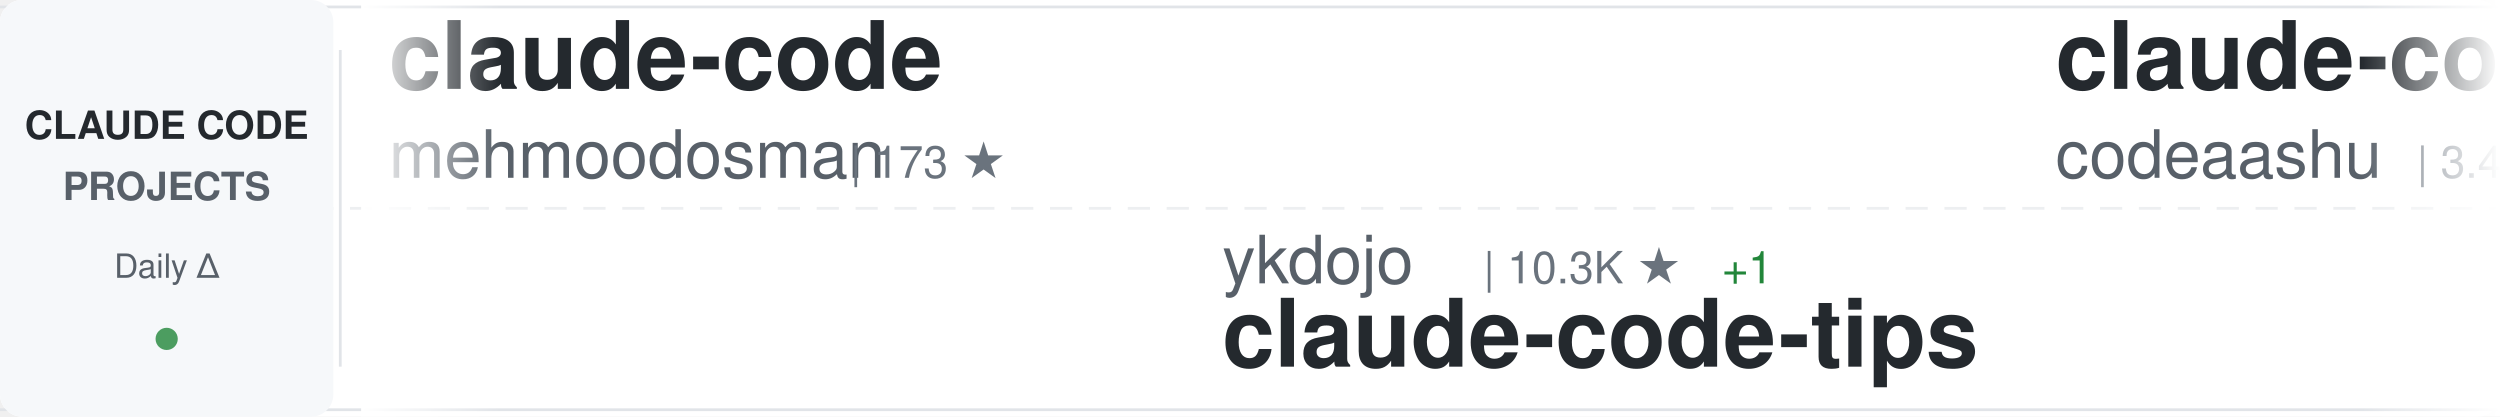
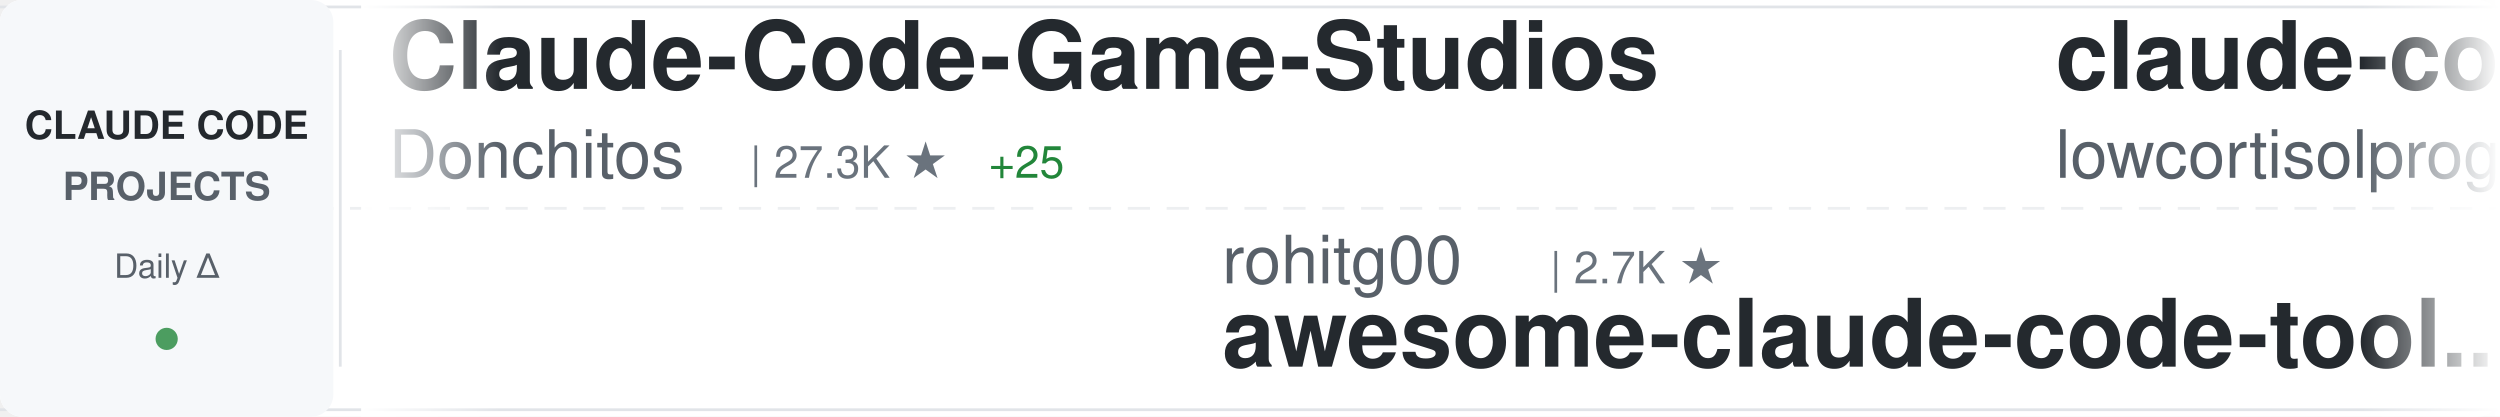
<svg xmlns="http://www.w3.org/2000/svg" width="900" height="150">
  <defs>
    <linearGradient id="awesomeLeftFade" x1="0%" y1="0%" x2="100%" y2="0%">
      <stop offset="0%" style="stop-color:#ffffff;stop-opacity:1" />
      <stop offset="100%" style="stop-color:#ffffff;stop-opacity:0" />
    </linearGradient>
    <linearGradient id="awesomeRightFade" x1="0%" y1="0%" x2="100%" y2="0%">
      <stop offset="0%" style="stop-color:#ffffff;stop-opacity:0" />
      <stop offset="100%" style="stop-color:#ffffff;stop-opacity:1" />
    </linearGradient>
  </defs>
  <rect width="900" height="150" fill="#ffffff" rx="8" />
  <rect x="0" y="2" width="900" height="1" fill="#e1e4e8" />
  <rect x="0" y="147" width="900" height="1" fill="#e1e4e8" />
  <line x1="0" y1="75" x2="900" y2="75" stroke="#e1e4e8" stroke-width="1" stroke-dasharray="8 6" opacity="0.6" />
  <rect x="0" y="0" width="120" height="150" fill="#f6f8fa" rx="8" />
  <text x="60" y="50" font-family="-apple-system, BlinkMacSystemFont, 'Segoe UI', Helvetica, Arial, sans-serif" font-size="14" font-weight="600" fill="#24292e" text-anchor="middle">CLAUDE CODE</text>
  <text x="60" y="72" font-family="-apple-system, BlinkMacSystemFont, 'Segoe UI', Helvetica, Arial, sans-serif" font-size="14" font-weight="600" fill="#586069" text-anchor="middle">PROJECTS</text>
  <text x="60" y="100" font-family="-apple-system, BlinkMacSystemFont, 'Segoe UI', Helvetica, Arial, sans-serif" font-size="12" font-weight="500" fill="#586069" text-anchor="middle">Daily Δ</text>
  <circle cx="60" cy="122" r="4" fill="#22863a" opacity="0.8" />
  <rect x="122" y="18" width="1" height="114" fill="#e1e4e8" />
  <clipPath id="awesomeTickerClip">
    <rect x="130" y="0" width="770" height="150" />
  </clipPath>
  <g clip-path="url(#awesomeTickerClip)">
    <g id="awesomeTickerItems">
      <animateTransform attributeName="transform" attributeType="XML" type="translate" from="0 0" to="-3000 0" dur="54s" repeatCount="indefinite" />
      <g transform="translate(0, 0)">
-         <text x="140" y="32" font-family="-apple-system, BlinkMacSystemFont, 'Segoe UI', Helvetica, Arial, sans-serif" font-size="34" font-weight="600" fill="#24292e">claude-code</text>
-         <text x="140" y="64" font-family="-apple-system, BlinkMacSystemFont, 'Segoe UI', Helvetica, Arial, sans-serif" font-size="24" font-weight="400" fill="#586069">mehmoodosman</text>
-         <text x="306" y="64" font-family="-apple-system, BlinkMacSystemFont, 'Segoe UI', Helvetica, Arial, sans-serif" font-size="16" font-weight="500" fill="#6a737d">| 173 ★</text>
+         <text x="140" y="32" font-family="-apple-system, BlinkMacSystemFont, 'Segoe UI', Helvetica, Arial, sans-serif" font-size="34" font-weight="600" fill="#24292e">Claude-Code-Game-Studios</text>
+         <text x="140" y="64" font-family="-apple-system, BlinkMacSystemFont, 'Segoe UI', Helvetica, Arial, sans-serif" font-size="24" font-weight="400" fill="#586069">Donchitos</text>
+         <text x="270" y="64" font-family="-apple-system, BlinkMacSystemFont, 'Segoe UI', Helvetica, Arial, sans-serif" font-size="16" font-weight="500" fill="#6a737d">| 27.3K ★</text>
+         <text x="356" y="64" font-family="-apple-system, BlinkMacSystemFont, 'Segoe UI', Helvetica, Arial, sans-serif" font-size="16" font-weight="500" fill="#22863a"> +25</text>
      </g>
      <g transform="translate(300, 0)">
-         <text x="140" y="102" font-family="-apple-system, BlinkMacSystemFont, 'Segoe UI', Helvetica, Arial, sans-serif" font-size="24" font-weight="400" fill="#586069">ykdojo</text>
-         <text x="234" y="102" font-family="-apple-system, BlinkMacSystemFont, 'Segoe UI', Helvetica, Arial, sans-serif" font-size="16" font-weight="500" fill="#6a737d">| 10.3K ★</text>
-         <text x="320" y="102" font-family="-apple-system, BlinkMacSystemFont, 'Segoe UI', Helvetica, Arial, sans-serif" font-size="16" font-weight="500" fill="#22863a"> +1</text>
-         <text x="140" y="132" font-family="-apple-system, BlinkMacSystemFont, 'Segoe UI', Helvetica, Arial, sans-serif" font-size="34" font-weight="600" fill="#24292e">claude-code-tips</text>
+         <text x="140" y="102" font-family="-apple-system, BlinkMacSystemFont, 'Segoe UI', Helvetica, Arial, sans-serif" font-size="24" font-weight="400" fill="#586069">rohitg00</text>
+         <text x="258" y="102" font-family="-apple-system, BlinkMacSystemFont, 'Segoe UI', Helvetica, Arial, sans-serif" font-size="16" font-weight="500" fill="#6a737d">| 2.7K ★</text>
+         <text x="140" y="132" font-family="-apple-system, BlinkMacSystemFont, 'Segoe UI', Helvetica, Arial, sans-serif" font-size="34" font-weight="600" fill="#24292e">awesome-claude-code-tool...</text>
      </g>
      <g transform="translate(600, 0)">
        <text x="140" y="32" font-family="-apple-system, BlinkMacSystemFont, 'Segoe UI', Helvetica, Arial, sans-serif" font-size="34" font-weight="600" fill="#24292e">claude-code</text>
-         <text x="140" y="64" font-family="-apple-system, BlinkMacSystemFont, 'Segoe UI', Helvetica, Arial, sans-serif" font-size="24" font-weight="400" fill="#586069">codeaashu</text>
-         <text x="270" y="64" font-family="-apple-system, BlinkMacSystemFont, 'Segoe UI', Helvetica, Arial, sans-serif" font-size="16" font-weight="500" fill="#6a737d">| 3.4K ★</text>
+         <text x="140" y="64" font-family="-apple-system, BlinkMacSystemFont, 'Segoe UI', Helvetica, Arial, sans-serif" font-size="24" font-weight="400" fill="#586069">lowcortisolprogrammer</text>
+         <text x="414" y="64" font-family="-apple-system, BlinkMacSystemFont, 'Segoe UI', Helvetica, Arial, sans-serif" font-size="16" font-weight="500" fill="#6a737d">| 170 ★</text>
      </g>
      <g transform="translate(900, 0)">
-         <text x="140" y="102" font-family="-apple-system, BlinkMacSystemFont, 'Segoe UI', Helvetica, Arial, sans-serif" font-size="24" font-weight="400" fill="#586069">ghuntley</text>
-         <text x="258" y="102" font-family="-apple-system, BlinkMacSystemFont, 'Segoe UI', Helvetica, Arial, sans-serif" font-size="16" font-weight="500" fill="#6a737d">| 990 ★</text>
-         <text x="140" y="132" font-family="-apple-system, BlinkMacSystemFont, 'Segoe UI', Helvetica, Arial, sans-serif" font-size="34" font-weight="600" fill="#24292e">claude-code-source-code-...</text>
+         <text x="140" y="102" font-family="-apple-system, BlinkMacSystemFont, 'Segoe UI', Helvetica, Arial, sans-serif" font-size="24" font-weight="400" fill="#586069">RishabhK103</text>
+         <text x="294" y="102" font-family="-apple-system, BlinkMacSystemFont, 'Segoe UI', Helvetica, Arial, sans-serif" font-size="16" font-weight="500" fill="#6a737d">| 110 ★</text>
+         <text x="140" y="132" font-family="-apple-system, BlinkMacSystemFont, 'Segoe UI', Helvetica, Arial, sans-serif" font-size="34" font-weight="600" fill="#24292e">claude-code</text>
      </g>
      <g transform="translate(1200, 0)">
-         <text x="140" y="32" font-family="-apple-system, BlinkMacSystemFont, 'Segoe UI', Helvetica, Arial, sans-serif" font-size="34" font-weight="600" fill="#24292e">claude-code</text>
-         <text x="140" y="64" font-family="-apple-system, BlinkMacSystemFont, 'Segoe UI', Helvetica, Arial, sans-serif" font-size="24" font-weight="400" fill="#586069">xorespesp</text>
-         <text x="270" y="64" font-family="-apple-system, BlinkMacSystemFont, 'Segoe UI', Helvetica, Arial, sans-serif" font-size="16" font-weight="500" fill="#6a737d">| 229 ★</text>
+         <text x="140" y="32" font-family="-apple-system, BlinkMacSystemFont, 'Segoe UI', Helvetica, Arial, sans-serif" font-size="34" font-weight="600" fill="#24292e">claude-code-proxy</text>
+         <text x="140" y="64" font-family="-apple-system, BlinkMacSystemFont, 'Segoe UI', Helvetica, Arial, sans-serif" font-size="24" font-weight="400" fill="#586069">fuergaosi233</text>
+         <text x="306" y="64" font-family="-apple-system, BlinkMacSystemFont, 'Segoe UI', Helvetica, Arial, sans-serif" font-size="16" font-weight="500" fill="#6a737d">| 2.8K ★</text>
      </g>
      <g transform="translate(1500, 0)">
+         <text x="140" y="102" font-family="-apple-system, BlinkMacSystemFont, 'Segoe UI', Helvetica, Arial, sans-serif" font-size="24" font-weight="400" fill="#586069">asgeirtj</text>
+         <text x="258" y="102" font-family="-apple-system, BlinkMacSystemFont, 'Segoe UI', Helvetica, Arial, sans-serif" font-size="16" font-weight="500" fill="#6a737d">| 70.1K ★</text>
+         <text x="344" y="102" font-family="-apple-system, BlinkMacSystemFont, 'Segoe UI', Helvetica, Arial, sans-serif" font-size="16" font-weight="500" fill="#22863a"> +8</text>
+         <text x="140" y="132" font-family="-apple-system, BlinkMacSystemFont, 'Segoe UI', Helvetica, Arial, sans-serif" font-size="34" font-weight="600" fill="#24292e">system_prompts_leaks</text>
+       </g>
+       <g transform="translate(1800, 0)">
+         <text x="140" y="32" font-family="-apple-system, BlinkMacSystemFont, 'Segoe UI', Helvetica, Arial, sans-serif" font-size="34" font-weight="600" fill="#24292e">claude-code-from-source</text>
+         <text x="140" y="64" font-family="-apple-system, BlinkMacSystemFont, 'Segoe UI', Helvetica, Arial, sans-serif" font-size="24" font-weight="400" fill="#586069">alejandrobalderas</text>
+         <text x="366" y="64" font-family="-apple-system, BlinkMacSystemFont, 'Segoe UI', Helvetica, Arial, sans-serif" font-size="16" font-weight="500" fill="#6a737d">| 3.0K ★</text>
+       </g>
+       <g transform="translate(2100, 0)">
+         <text x="140" y="102" font-family="-apple-system, BlinkMacSystemFont, 'Segoe UI', Helvetica, Arial, sans-serif" font-size="24" font-weight="400" fill="#586069">affaan-m</text>
+         <text x="258" y="102" font-family="-apple-system, BlinkMacSystemFont, 'Segoe UI', Helvetica, Arial, sans-serif" font-size="16" font-weight="500" fill="#6a737d">| 287.6K ★</text>
+         <text x="353" y="102" font-family="-apple-system, BlinkMacSystemFont, 'Segoe UI', Helvetica, Arial, sans-serif" font-size="16" font-weight="500" fill="#22863a"> +185</text>
+         <text x="140" y="132" font-family="-apple-system, BlinkMacSystemFont, 'Segoe UI', Helvetica, Arial, sans-serif" font-size="34" font-weight="600" fill="#24292e">ECC</text>
+       </g>
+       <g transform="translate(2400, 0)">
+         <text x="140" y="32" font-family="-apple-system, BlinkMacSystemFont, 'Segoe UI', Helvetica, Arial, sans-serif" font-size="34" font-weight="600" fill="#24292e">claude-code</text>
+         <text x="140" y="64" font-family="-apple-system, BlinkMacSystemFont, 'Segoe UI', Helvetica, Arial, sans-serif" font-size="24" font-weight="400" fill="#586069">anthropics</text>
+         <text x="282" y="64" font-family="-apple-system, BlinkMacSystemFont, 'Segoe UI', Helvetica, Arial, sans-serif" font-size="16" font-weight="500" fill="#6a737d">| 153.2K ★</text>
+         <text x="377" y="64" font-family="-apple-system, BlinkMacSystemFont, 'Segoe UI', Helvetica, Arial, sans-serif" font-size="16" font-weight="500" fill="#22863a"> +33</text>
+       </g>
+       <g transform="translate(2700, 0)">
        <text x="140" y="102" font-family="-apple-system, BlinkMacSystemFont, 'Segoe UI', Helvetica, Arial, sans-serif" font-size="24" font-weight="400" fill="#586069">LING71671</text>
        <text x="270" y="102" font-family="-apple-system, BlinkMacSystemFont, 'Segoe UI', Helvetica, Arial, sans-serif" font-size="16" font-weight="500" fill="#6a737d">| 973 ★</text>
        <text x="140" y="132" font-family="-apple-system, BlinkMacSystemFont, 'Segoe UI', Helvetica, Arial, sans-serif" font-size="34" font-weight="600" fill="#24292e">Open-ClaudeCode</text>
      </g>
-       <g transform="translate(1800, 0)">
-         <text x="140" y="32" font-family="-apple-system, BlinkMacSystemFont, 'Segoe UI', Helvetica, Arial, sans-serif" font-size="34" font-weight="600" fill="#24292e">claude-code-engineering</text>
-         <text x="140" y="64" font-family="-apple-system, BlinkMacSystemFont, 'Segoe UI', Helvetica, Arial, sans-serif" font-size="24" font-weight="400" fill="#586069">huangjia2019</text>
-         <text x="306" y="64" font-family="-apple-system, BlinkMacSystemFont, 'Segoe UI', Helvetica, Arial, sans-serif" font-size="16" font-weight="500" fill="#6a737d">| 1.1K ★</text>
-       </g>
-       <g transform="translate(2100, 0)">
-         <text x="140" y="102" font-family="-apple-system, BlinkMacSystemFont, 'Segoe UI', Helvetica, Arial, sans-serif" font-size="24" font-weight="400" fill="#586069">guanshan</text>
-         <text x="258" y="102" font-family="-apple-system, BlinkMacSystemFont, 'Segoe UI', Helvetica, Arial, sans-serif" font-size="16" font-weight="500" fill="#6a737d">| 61 ★</text>
-         <text x="140" y="132" font-family="-apple-system, BlinkMacSystemFont, 'Segoe UI', Helvetica, Arial, sans-serif" font-size="34" font-weight="600" fill="#24292e">ClaudeCode</text>
-       </g>
-       <g transform="translate(2400, 0)">
-         <text x="140" y="32" font-family="-apple-system, BlinkMacSystemFont, 'Segoe UI', Helvetica, Arial, sans-serif" font-size="34" font-weight="600" fill="#24292e">claude-code</text>
-         <text x="140" y="64" font-family="-apple-system, BlinkMacSystemFont, 'Segoe UI', Helvetica, Arial, sans-serif" font-size="24" font-weight="400" fill="#586069">jarmuine</text>
-         <text x="258" y="64" font-family="-apple-system, BlinkMacSystemFont, 'Segoe UI', Helvetica, Arial, sans-serif" font-size="16" font-weight="500" fill="#6a737d">| 2.3K ★</text>
-       </g>
-       <g transform="translate(2700, 0)">
-         <text x="140" y="102" font-family="-apple-system, BlinkMacSystemFont, 'Segoe UI', Helvetica, Arial, sans-serif" font-size="24" font-weight="400" fill="#586069">isboyjc</text>
-         <text x="246" y="102" font-family="-apple-system, BlinkMacSystemFont, 'Segoe UI', Helvetica, Arial, sans-serif" font-size="16" font-weight="500" fill="#6a737d">| 162 ★</text>
-         <text x="140" y="132" font-family="-apple-system, BlinkMacSystemFont, 'Segoe UI', Helvetica, Arial, sans-serif" font-size="34" font-weight="600" fill="#24292e">claude-code</text>
-       </g>
      <g transform="translate(3000, 0)">
-         <text x="140" y="32" font-family="-apple-system, BlinkMacSystemFont, 'Segoe UI', Helvetica, Arial, sans-serif" font-size="34" font-weight="600" fill="#24292e">claude-code</text>
-         <text x="140" y="64" font-family="-apple-system, BlinkMacSystemFont, 'Segoe UI', Helvetica, Arial, sans-serif" font-size="24" font-weight="400" fill="#586069">mehmoodosman</text>
-         <text x="306" y="64" font-family="-apple-system, BlinkMacSystemFont, 'Segoe UI', Helvetica, Arial, sans-serif" font-size="16" font-weight="500" fill="#6a737d">| 173 ★</text>
+         <text x="140" y="32" font-family="-apple-system, BlinkMacSystemFont, 'Segoe UI', Helvetica, Arial, sans-serif" font-size="34" font-weight="600" fill="#24292e">Claude-Code-Game-Studios</text>
+         <text x="140" y="64" font-family="-apple-system, BlinkMacSystemFont, 'Segoe UI', Helvetica, Arial, sans-serif" font-size="24" font-weight="400" fill="#586069">Donchitos</text>
+         <text x="270" y="64" font-family="-apple-system, BlinkMacSystemFont, 'Segoe UI', Helvetica, Arial, sans-serif" font-size="16" font-weight="500" fill="#6a737d">| 27.3K ★</text>
+         <text x="356" y="64" font-family="-apple-system, BlinkMacSystemFont, 'Segoe UI', Helvetica, Arial, sans-serif" font-size="16" font-weight="500" fill="#22863a"> +25</text>
      </g>
      <g transform="translate(3300, 0)">
-         <text x="140" y="102" font-family="-apple-system, BlinkMacSystemFont, 'Segoe UI', Helvetica, Arial, sans-serif" font-size="24" font-weight="400" fill="#586069">ykdojo</text>
-         <text x="234" y="102" font-family="-apple-system, BlinkMacSystemFont, 'Segoe UI', Helvetica, Arial, sans-serif" font-size="16" font-weight="500" fill="#6a737d">| 10.3K ★</text>
-         <text x="320" y="102" font-family="-apple-system, BlinkMacSystemFont, 'Segoe UI', Helvetica, Arial, sans-serif" font-size="16" font-weight="500" fill="#22863a"> +1</text>
-         <text x="140" y="132" font-family="-apple-system, BlinkMacSystemFont, 'Segoe UI', Helvetica, Arial, sans-serif" font-size="34" font-weight="600" fill="#24292e">claude-code-tips</text>
+         <text x="140" y="102" font-family="-apple-system, BlinkMacSystemFont, 'Segoe UI', Helvetica, Arial, sans-serif" font-size="24" font-weight="400" fill="#586069">rohitg00</text>
+         <text x="258" y="102" font-family="-apple-system, BlinkMacSystemFont, 'Segoe UI', Helvetica, Arial, sans-serif" font-size="16" font-weight="500" fill="#6a737d">| 2.7K ★</text>
+         <text x="140" y="132" font-family="-apple-system, BlinkMacSystemFont, 'Segoe UI', Helvetica, Arial, sans-serif" font-size="34" font-weight="600" fill="#24292e">awesome-claude-code-tool...</text>
      </g>
      <g transform="translate(3600, 0)">
        <text x="140" y="32" font-family="-apple-system, BlinkMacSystemFont, 'Segoe UI', Helvetica, Arial, sans-serif" font-size="34" font-weight="600" fill="#24292e">claude-code</text>
-         <text x="140" y="64" font-family="-apple-system, BlinkMacSystemFont, 'Segoe UI', Helvetica, Arial, sans-serif" font-size="24" font-weight="400" fill="#586069">codeaashu</text>
-         <text x="270" y="64" font-family="-apple-system, BlinkMacSystemFont, 'Segoe UI', Helvetica, Arial, sans-serif" font-size="16" font-weight="500" fill="#6a737d">| 3.4K ★</text>
+         <text x="140" y="64" font-family="-apple-system, BlinkMacSystemFont, 'Segoe UI', Helvetica, Arial, sans-serif" font-size="24" font-weight="400" fill="#586069">lowcortisolprogrammer</text>
+         <text x="414" y="64" font-family="-apple-system, BlinkMacSystemFont, 'Segoe UI', Helvetica, Arial, sans-serif" font-size="16" font-weight="500" fill="#6a737d">| 170 ★</text>
      </g>
      <g transform="translate(3900, 0)">
-         <text x="140" y="102" font-family="-apple-system, BlinkMacSystemFont, 'Segoe UI', Helvetica, Arial, sans-serif" font-size="24" font-weight="400" fill="#586069">ghuntley</text>
-         <text x="258" y="102" font-family="-apple-system, BlinkMacSystemFont, 'Segoe UI', Helvetica, Arial, sans-serif" font-size="16" font-weight="500" fill="#6a737d">| 990 ★</text>
-         <text x="140" y="132" font-family="-apple-system, BlinkMacSystemFont, 'Segoe UI', Helvetica, Arial, sans-serif" font-size="34" font-weight="600" fill="#24292e">claude-code-source-code-...</text>
+         <text x="140" y="102" font-family="-apple-system, BlinkMacSystemFont, 'Segoe UI', Helvetica, Arial, sans-serif" font-size="24" font-weight="400" fill="#586069">RishabhK103</text>
+         <text x="294" y="102" font-family="-apple-system, BlinkMacSystemFont, 'Segoe UI', Helvetica, Arial, sans-serif" font-size="16" font-weight="500" fill="#6a737d">| 110 ★</text>
+         <text x="140" y="132" font-family="-apple-system, BlinkMacSystemFont, 'Segoe UI', Helvetica, Arial, sans-serif" font-size="34" font-weight="600" fill="#24292e">claude-code</text>
      </g>
    </g>
  </g>
  <rect x="130" y="0" width="50" height="150" fill="url(#awesomeLeftFade)" />
  <rect x="850" y="0" width="50" height="150" fill="url(#awesomeRightFade)" />
</svg>
